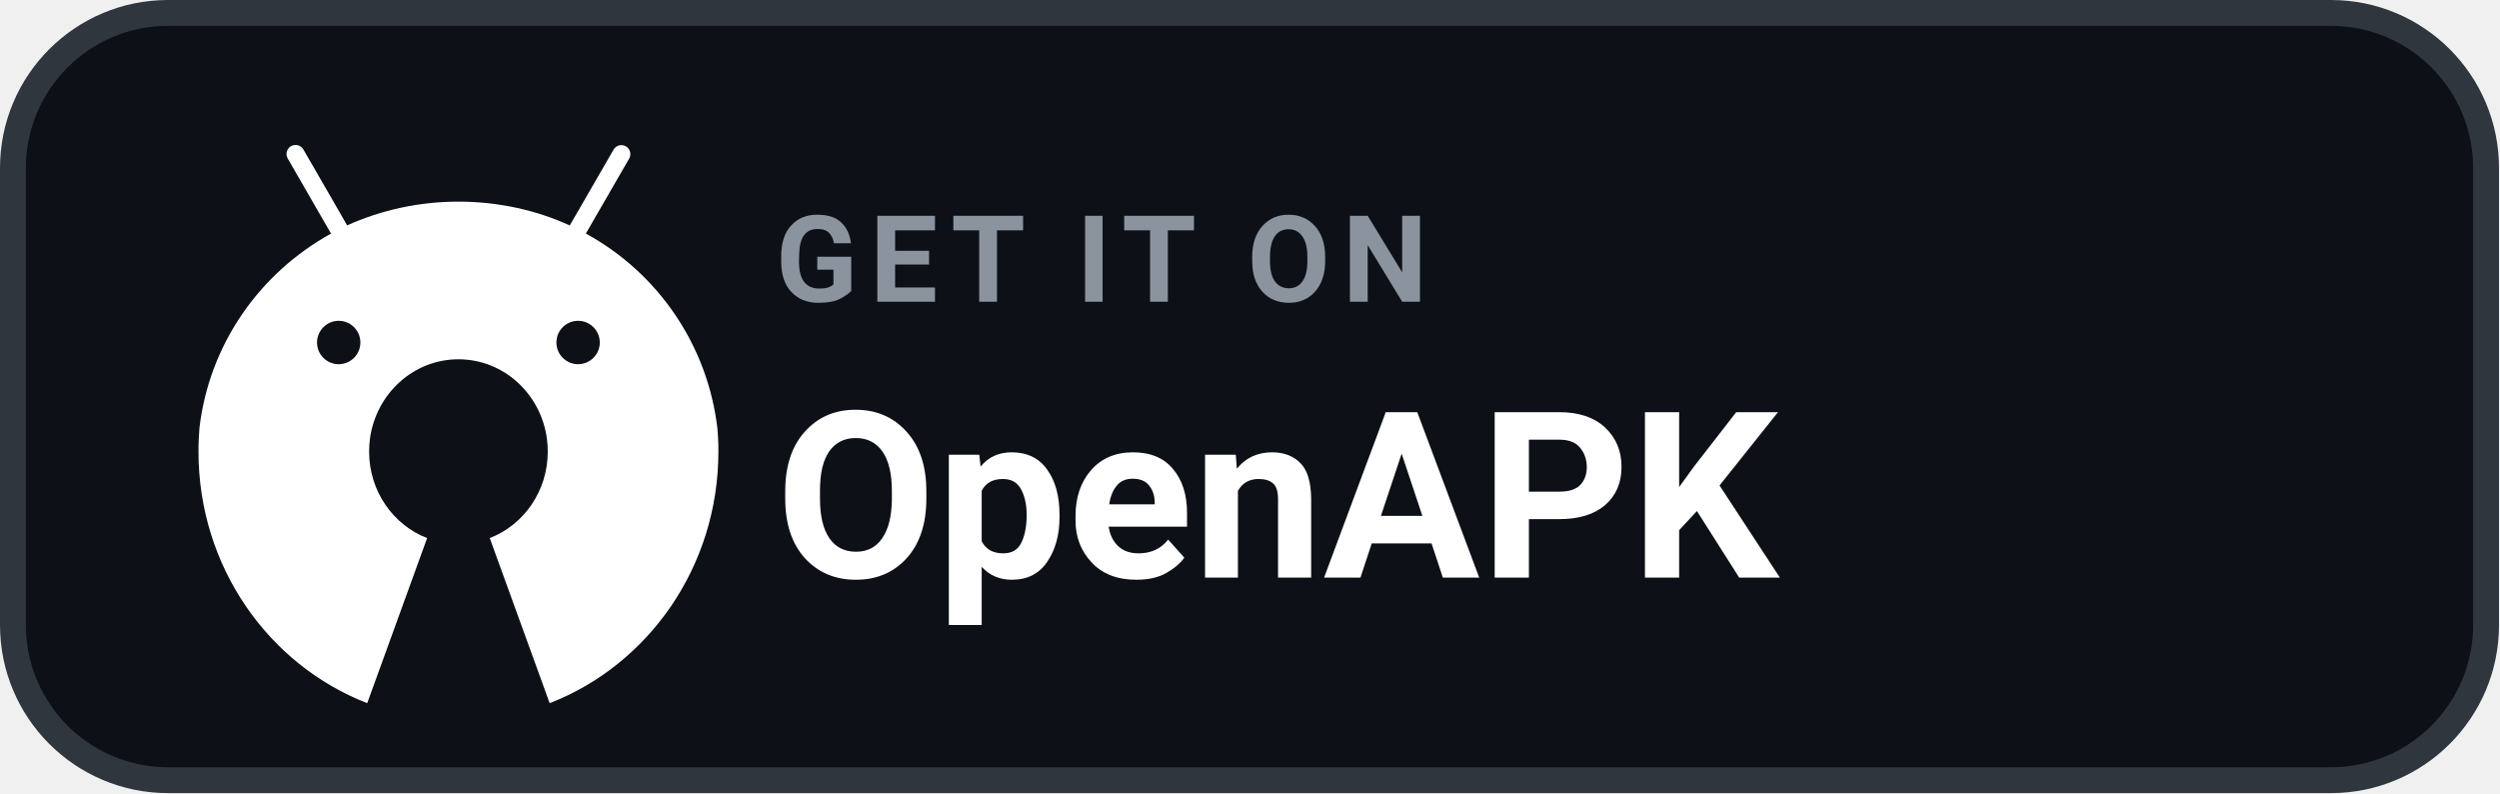
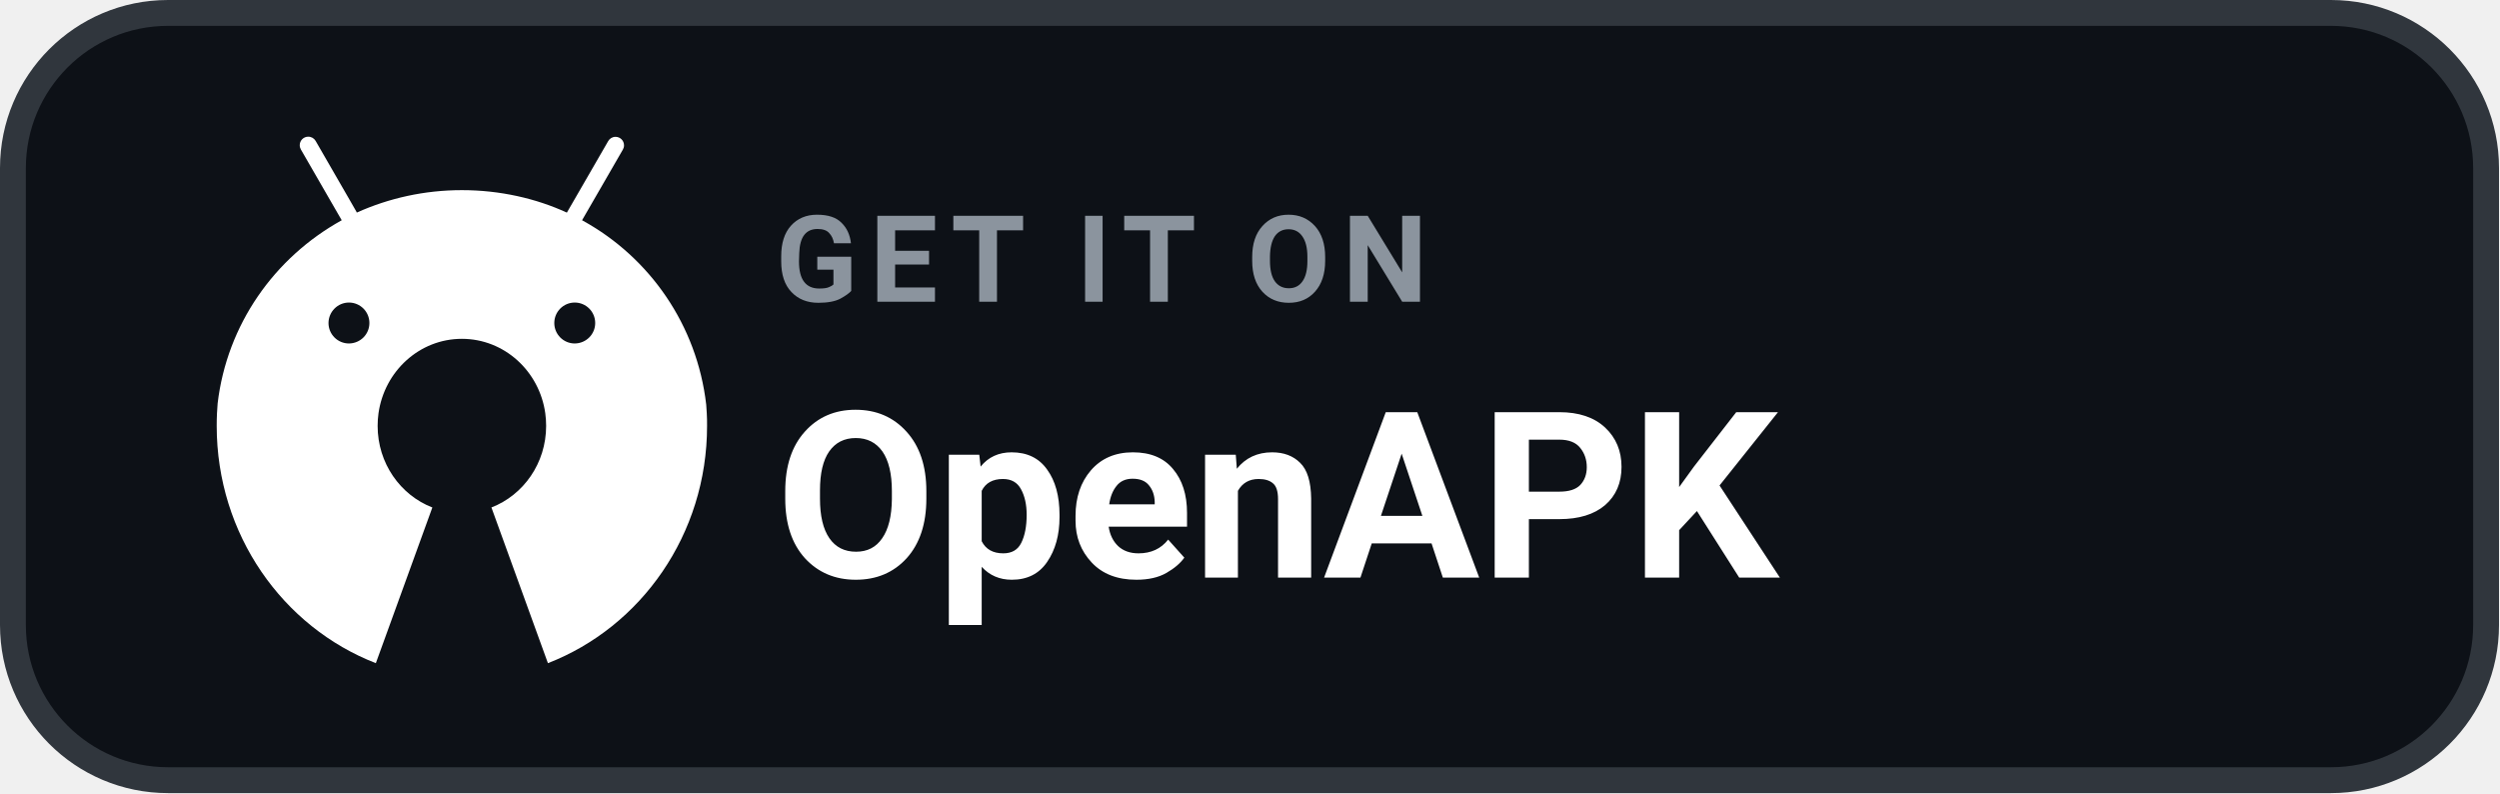
<svg xmlns="http://www.w3.org/2000/svg" width="145" height="46" viewBox="0 0 145 46" role="img" aria-label="GET IT ON OpenAPK">
  <rect x=".75" y=".75" width="143.5" height="44.5" rx="9" fill="#0D1117" stroke="#30363D" stroke-width="1.5" />
-   <g transform="translate(9 7) scale(0.044)">
+   <g transform="translate(10.2 6.6) scale(0.0415)">
    <path fill="#FFFFFF" d="M742.4,418.6c-0.2-4.1-0.5-8.1-0.8-12.2c-12.9-111.3-79-205.3-171.9-256.7l-1.7-0.9l0,0l9.2-15.9l47.9-82.9c1-1.7,1.6-3.7,1.6-5.9c0-6.6-5.3-11.9-11.9-11.9c-4.4,0-8.2,2.4-10.2,5.9l0,0l-47.9,82.9l-9.9,17.1c-43.1-19.8-93.6-31.4-146.8-31.4c-52.3,0-102,11.2-146.8,31.3l0,0.1l-2.2,0.9c0.7-0.3,1.5-0.7,2.2-1l-9.8-17.1l-47.9-83c-2.1-3.6-5.9-5.9-10.3-5.9c-6.6,0-11.9,5.3-11.9,11.9c0,2.2,0.6,4.2,1.6,6l0,0l47.9,83l9.2,15.9C137.6,201,71.5,294.8,58.5,404.8c-0.4,4.6-0.7,9.2-0.9,13.8c-0.3,5.8-0.4,11.7-0.4,17.6c0,151.8,92.5,281.2,222.5,331.6l79-217.6c-44.7-17.3-76.5-61.8-76.5-114c0-6,0.4-11.9,1.2-17.6c8.3-58.9,57.3-104.1,116.6-104.1c59.3,0,108.4,45.2,116.6,104.1c0.8,5.8,1.2,11.6,1.2,17.6c0,52.2-31.8,96.7-76.5,114l79,217.6c130-50.4,222.5-179.8,222.5-331.6C742.9,430.3,742.7,424.4,742.4,418.6z M242.1,263.8c15.8,0,28.6,12.8,28.6,28.6c0,15.8-12.8,28.5-28.6,28.6c-15.8,0-28.6-12.8-28.6-28.6C213.6,276.6,226.4,263.8,242.1,263.8z M557.8,263.8c15.8,0,28.6,12.8,28.6,28.6c0,15.8-12.8,28.5-28.6,28.6c-15.8,0-28.6-12.8-28.6-28.6C529.2,276.6,542,263.8,557.8,263.8z" />
  </g>
  <text x="45" y="17.5" fill="#8B949E" font-family="-apple-system,BlinkMacSystemFont,'Segoe UI',Roboto,Helvetica,Arial,sans-serif" font-size="7" font-weight="700" letter-spacing=".7">GET IT ON</text>
  <text x="45" y="33.5" fill="#FFFFFF" font-family="-apple-system,BlinkMacSystemFont,'Segoe UI',Roboto,Helvetica,Arial,sans-serif" font-size="13.5" font-weight="700">OpenAPK</text>
</svg>
